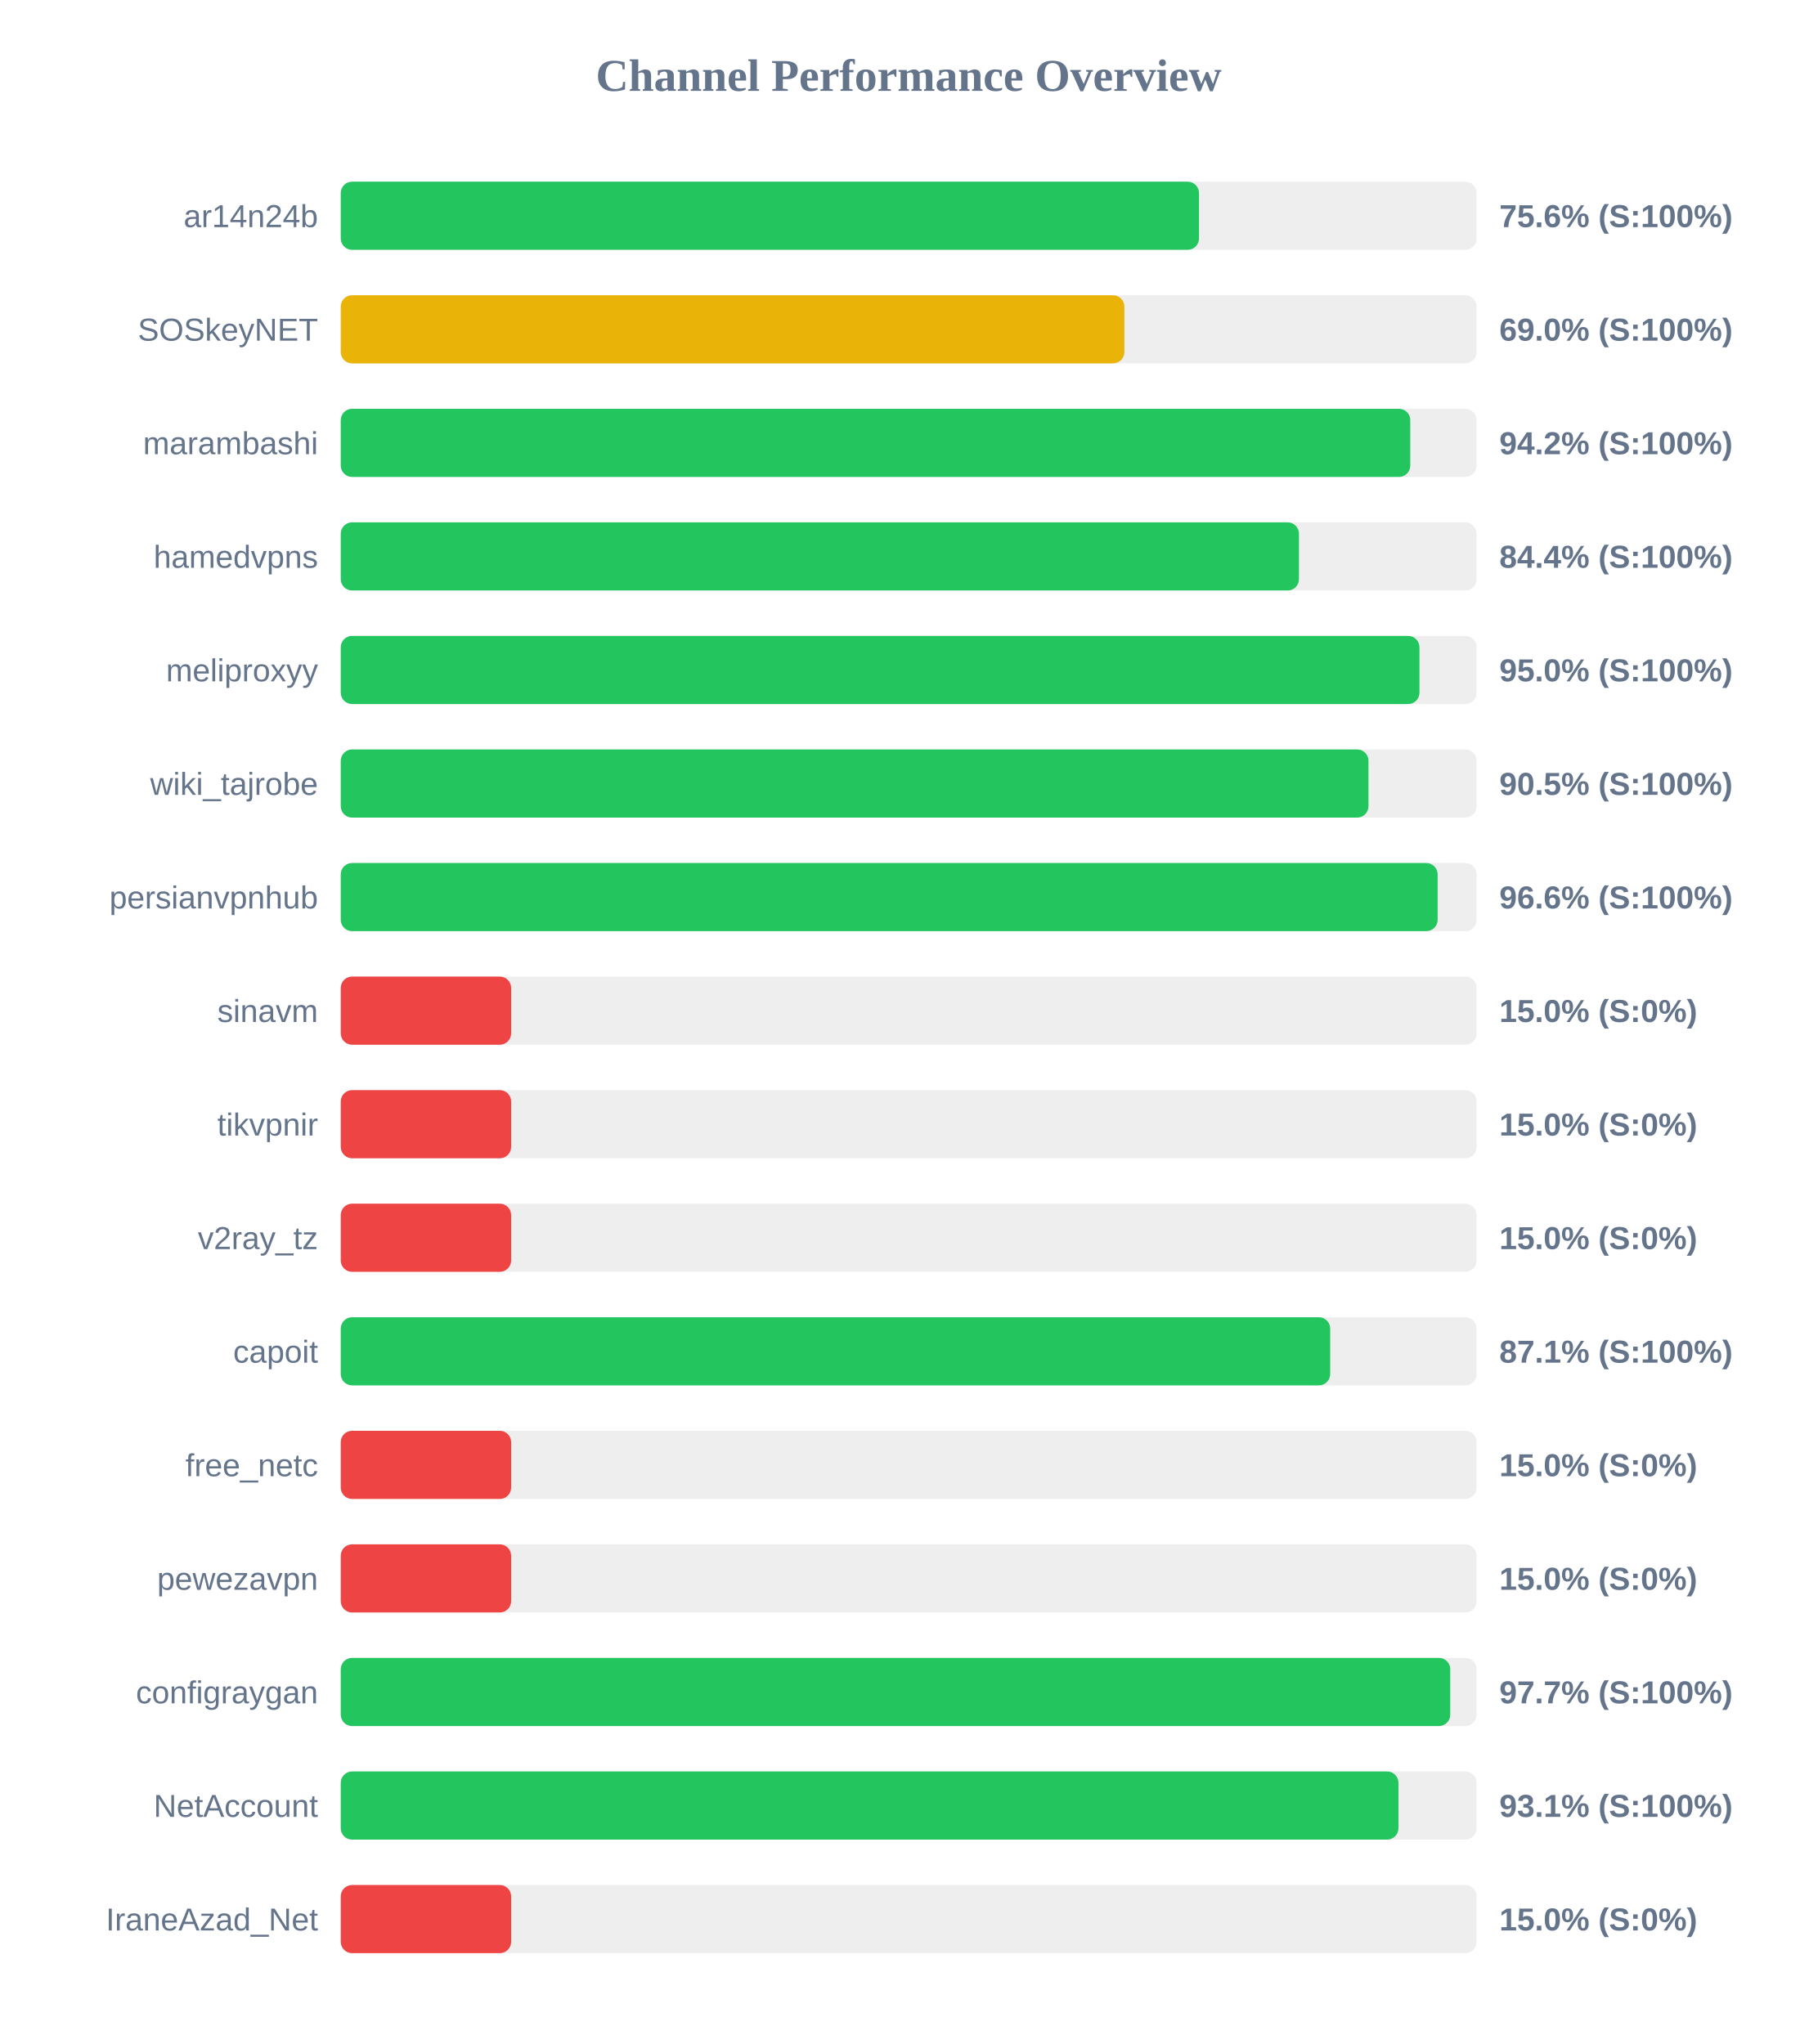
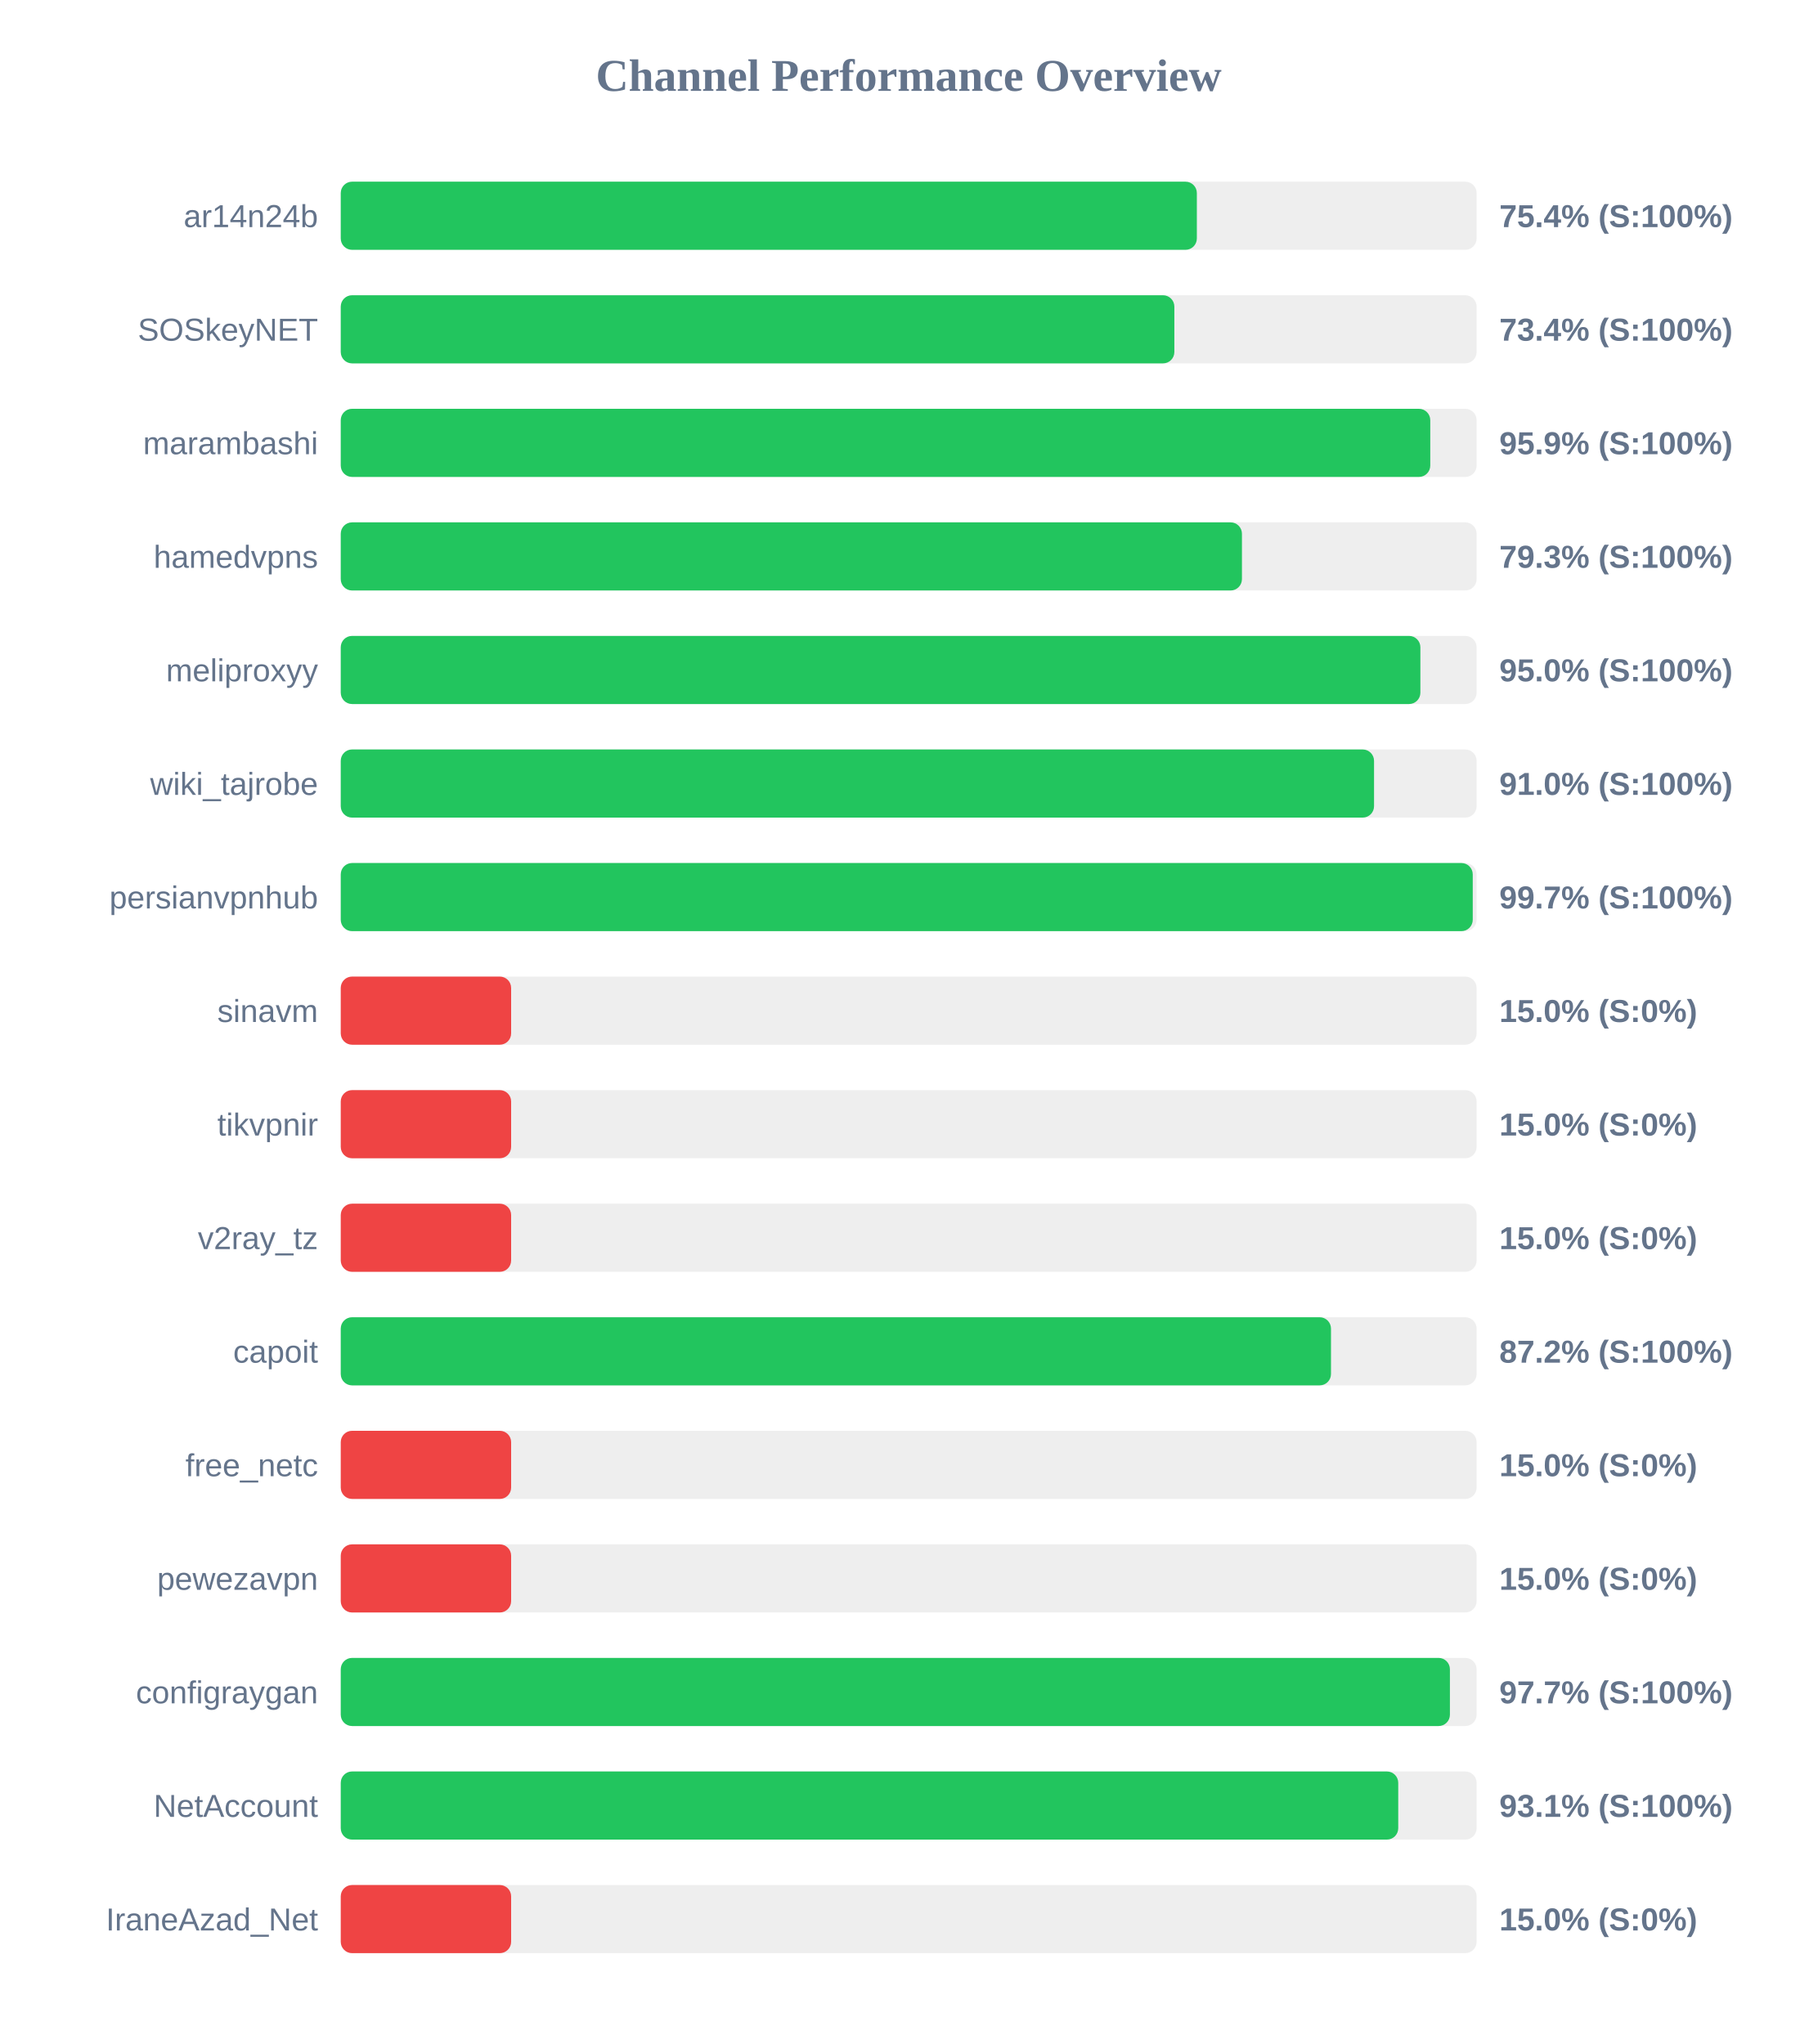
<svg xmlns="http://www.w3.org/2000/svg" width="800" height="900" version="1.1">
  <style>
        .row { font: 14px Arial; fill: #64748b; }
        .score { font: bold 14px Arial; fill: #64748b; }
    </style>
  <text x="400" y="40" text-anchor="middle" font-size="20px" font-weight="bold" fill="#64748b">Channel Performance Overview</text>
  <rect x="150" y="80" width="500" height="30" fill="#eee" rx="5" />
-   <rect x="150" y="80" width="377.8" height="30" fill="#22c55e" rx="5" />
+   <rect x="150" y="80" width="376.85" height="30" fill="#22c55e" rx="5" />
  <text x="140" y="100" text-anchor="end" class="row">ar14n24b</text>
-   <text x="660" y="100" text-anchor="start" class="score">75.6% (S:100%)</text>
+   <text x="660" y="100" text-anchor="start" class="score">75.4% (S:100%)</text>
  <rect x="150" y="130" width="500" height="30" fill="#eee" rx="5" />
-   <rect x="150" y="130" width="344.95" height="30" fill="#eab308" rx="5" />
+   <rect x="150" y="130" width="366.95" height="30" fill="#22c55e" rx="5" />
  <text x="140" y="150" text-anchor="end" class="row">SOSkeyNET</text>
-   <text x="660" y="150" text-anchor="start" class="score">69.0% (S:100%)</text>
+   <text x="660" y="150" text-anchor="start" class="score">73.4% (S:100%)</text>
  <rect x="150" y="180" width="500" height="30" fill="#eee" rx="5" />
-   <rect x="150" y="180" width="470.8" height="30" fill="#22c55e" rx="5" />
+   <rect x="150" y="180" width="479.6" height="30" fill="#22c55e" rx="5" />
  <text x="140" y="200" text-anchor="end" class="row">marambashi</text>
-   <text x="660" y="200" text-anchor="start" class="score">94.2% (S:100%)</text>
+   <text x="660" y="200" text-anchor="start" class="score">95.9% (S:100%)</text>
  <rect x="150" y="230" width="500" height="30" fill="#eee" rx="5" />
-   <rect x="150" y="230" width="421.8" height="30" fill="#22c55e" rx="5" />
+   <rect x="150" y="230" width="396.7" height="30" fill="#22c55e" rx="5" />
  <text x="140" y="250" text-anchor="end" class="row">hamedvpns</text>
-   <text x="660" y="250" text-anchor="start" class="score">84.4% (S:100%)</text>
+   <text x="660" y="250" text-anchor="start" class="score">79.3% (S:100%)</text>
  <rect x="150" y="280" width="500" height="30" fill="#eee" rx="5" />
-   <rect x="150" y="280" width="474.85" height="30" fill="#22c55e" rx="5" />
+   <rect x="150" y="280" width="475.25" height="30" fill="#22c55e" rx="5" />
  <text x="140" y="300" text-anchor="end" class="row">meliproxyy</text>
  <text x="660" y="300" text-anchor="start" class="score">95.0% (S:100%)</text>
  <rect x="150" y="330" width="500" height="30" fill="#eee" rx="5" />
-   <rect x="150" y="330" width="452.4" height="30" fill="#22c55e" rx="5" />
+   <rect x="150" y="330" width="454.85" height="30" fill="#22c55e" rx="5" />
  <text x="140" y="350" text-anchor="end" class="row">wiki_tajrobe</text>
-   <text x="660" y="350" text-anchor="start" class="score">90.5% (S:100%)</text>
+   <text x="660" y="350" text-anchor="start" class="score">91.0% (S:100%)</text>
  <rect x="150" y="380" width="500" height="30" fill="#eee" rx="5" />
-   <rect x="150" y="380" width="482.85" height="30" fill="#22c55e" rx="5" />
+   <rect x="150" y="380" width="498.3" height="30" fill="#22c55e" rx="5" />
  <text x="140" y="400" text-anchor="end" class="row">persianvpnhub</text>
-   <text x="660" y="400" text-anchor="start" class="score">96.6% (S:100%)</text>
+   <text x="660" y="400" text-anchor="start" class="score">99.7% (S:100%)</text>
  <rect x="150" y="430" width="500" height="30" fill="#eee" rx="5" />
  <rect x="150" y="430" width="75.0" height="30" fill="#ef4444" rx="5" />
  <text x="140" y="450" text-anchor="end" class="row">sinavm</text>
  <text x="660" y="450" text-anchor="start" class="score">15.0% (S:0%)</text>
  <rect x="150" y="480" width="500" height="30" fill="#eee" rx="5" />
  <rect x="150" y="480" width="75.0" height="30" fill="#ef4444" rx="5" />
  <text x="140" y="500" text-anchor="end" class="row">tikvpnir</text>
  <text x="660" y="500" text-anchor="start" class="score">15.0% (S:0%)</text>
  <rect x="150" y="530" width="500" height="30" fill="#eee" rx="5" />
  <rect x="150" y="530" width="75.0" height="30" fill="#ef4444" rx="5" />
  <text x="140" y="550" text-anchor="end" class="row">v2ray_tz</text>
  <text x="660" y="550" text-anchor="start" class="score">15.0% (S:0%)</text>
  <rect x="150" y="580" width="500" height="30" fill="#eee" rx="5" />
-   <rect x="150" y="580" width="435.55" height="30" fill="#22c55e" rx="5" />
+   <rect x="150" y="580" width="435.9" height="30" fill="#22c55e" rx="5" />
  <text x="140" y="600" text-anchor="end" class="row">capoit</text>
-   <text x="660" y="600" text-anchor="start" class="score">87.1% (S:100%)</text>
+   <text x="660" y="600" text-anchor="start" class="score">87.2% (S:100%)</text>
  <rect x="150" y="630" width="500" height="30" fill="#eee" rx="5" />
  <rect x="150" y="630" width="75.0" height="30" fill="#ef4444" rx="5" />
  <text x="140" y="650" text-anchor="end" class="row">free_netc</text>
  <text x="660" y="650" text-anchor="start" class="score">15.0% (S:0%)</text>
  <rect x="150" y="680" width="500" height="30" fill="#eee" rx="5" />
  <rect x="150" y="680" width="75.0" height="30" fill="#ef4444" rx="5" />
  <text x="140" y="700" text-anchor="end" class="row">pewezavpn</text>
  <text x="660" y="700" text-anchor="start" class="score">15.0% (S:0%)</text>
  <rect x="150" y="730" width="500" height="30" fill="#eee" rx="5" />
-   <rect x="150" y="730" width="488.4" height="30" fill="#22c55e" rx="5" />
+   <rect x="150" y="730" width="488.25" height="30" fill="#22c55e" rx="5" />
  <text x="140" y="750" text-anchor="end" class="row">configraygan</text>
  <text x="660" y="750" text-anchor="start" class="score">97.7% (S:100%)</text>
  <rect x="150" y="780" width="500" height="30" fill="#eee" rx="5" />
-   <rect x="150" y="780" width="465.6" height="30" fill="#22c55e" rx="5" />
+   <rect x="150" y="780" width="465.5" height="30" fill="#22c55e" rx="5" />
  <text x="140" y="800" text-anchor="end" class="row">NetAccount</text>
  <text x="660" y="800" text-anchor="start" class="score">93.1% (S:100%)</text>
  <rect x="150" y="830" width="500" height="30" fill="#eee" rx="5" />
  <rect x="150" y="830" width="75.0" height="30" fill="#ef4444" rx="5" />
  <text x="140" y="850" text-anchor="end" class="row">IraneAzad_Net</text>
  <text x="660" y="850" text-anchor="start" class="score">15.0% (S:0%)</text>
</svg>
